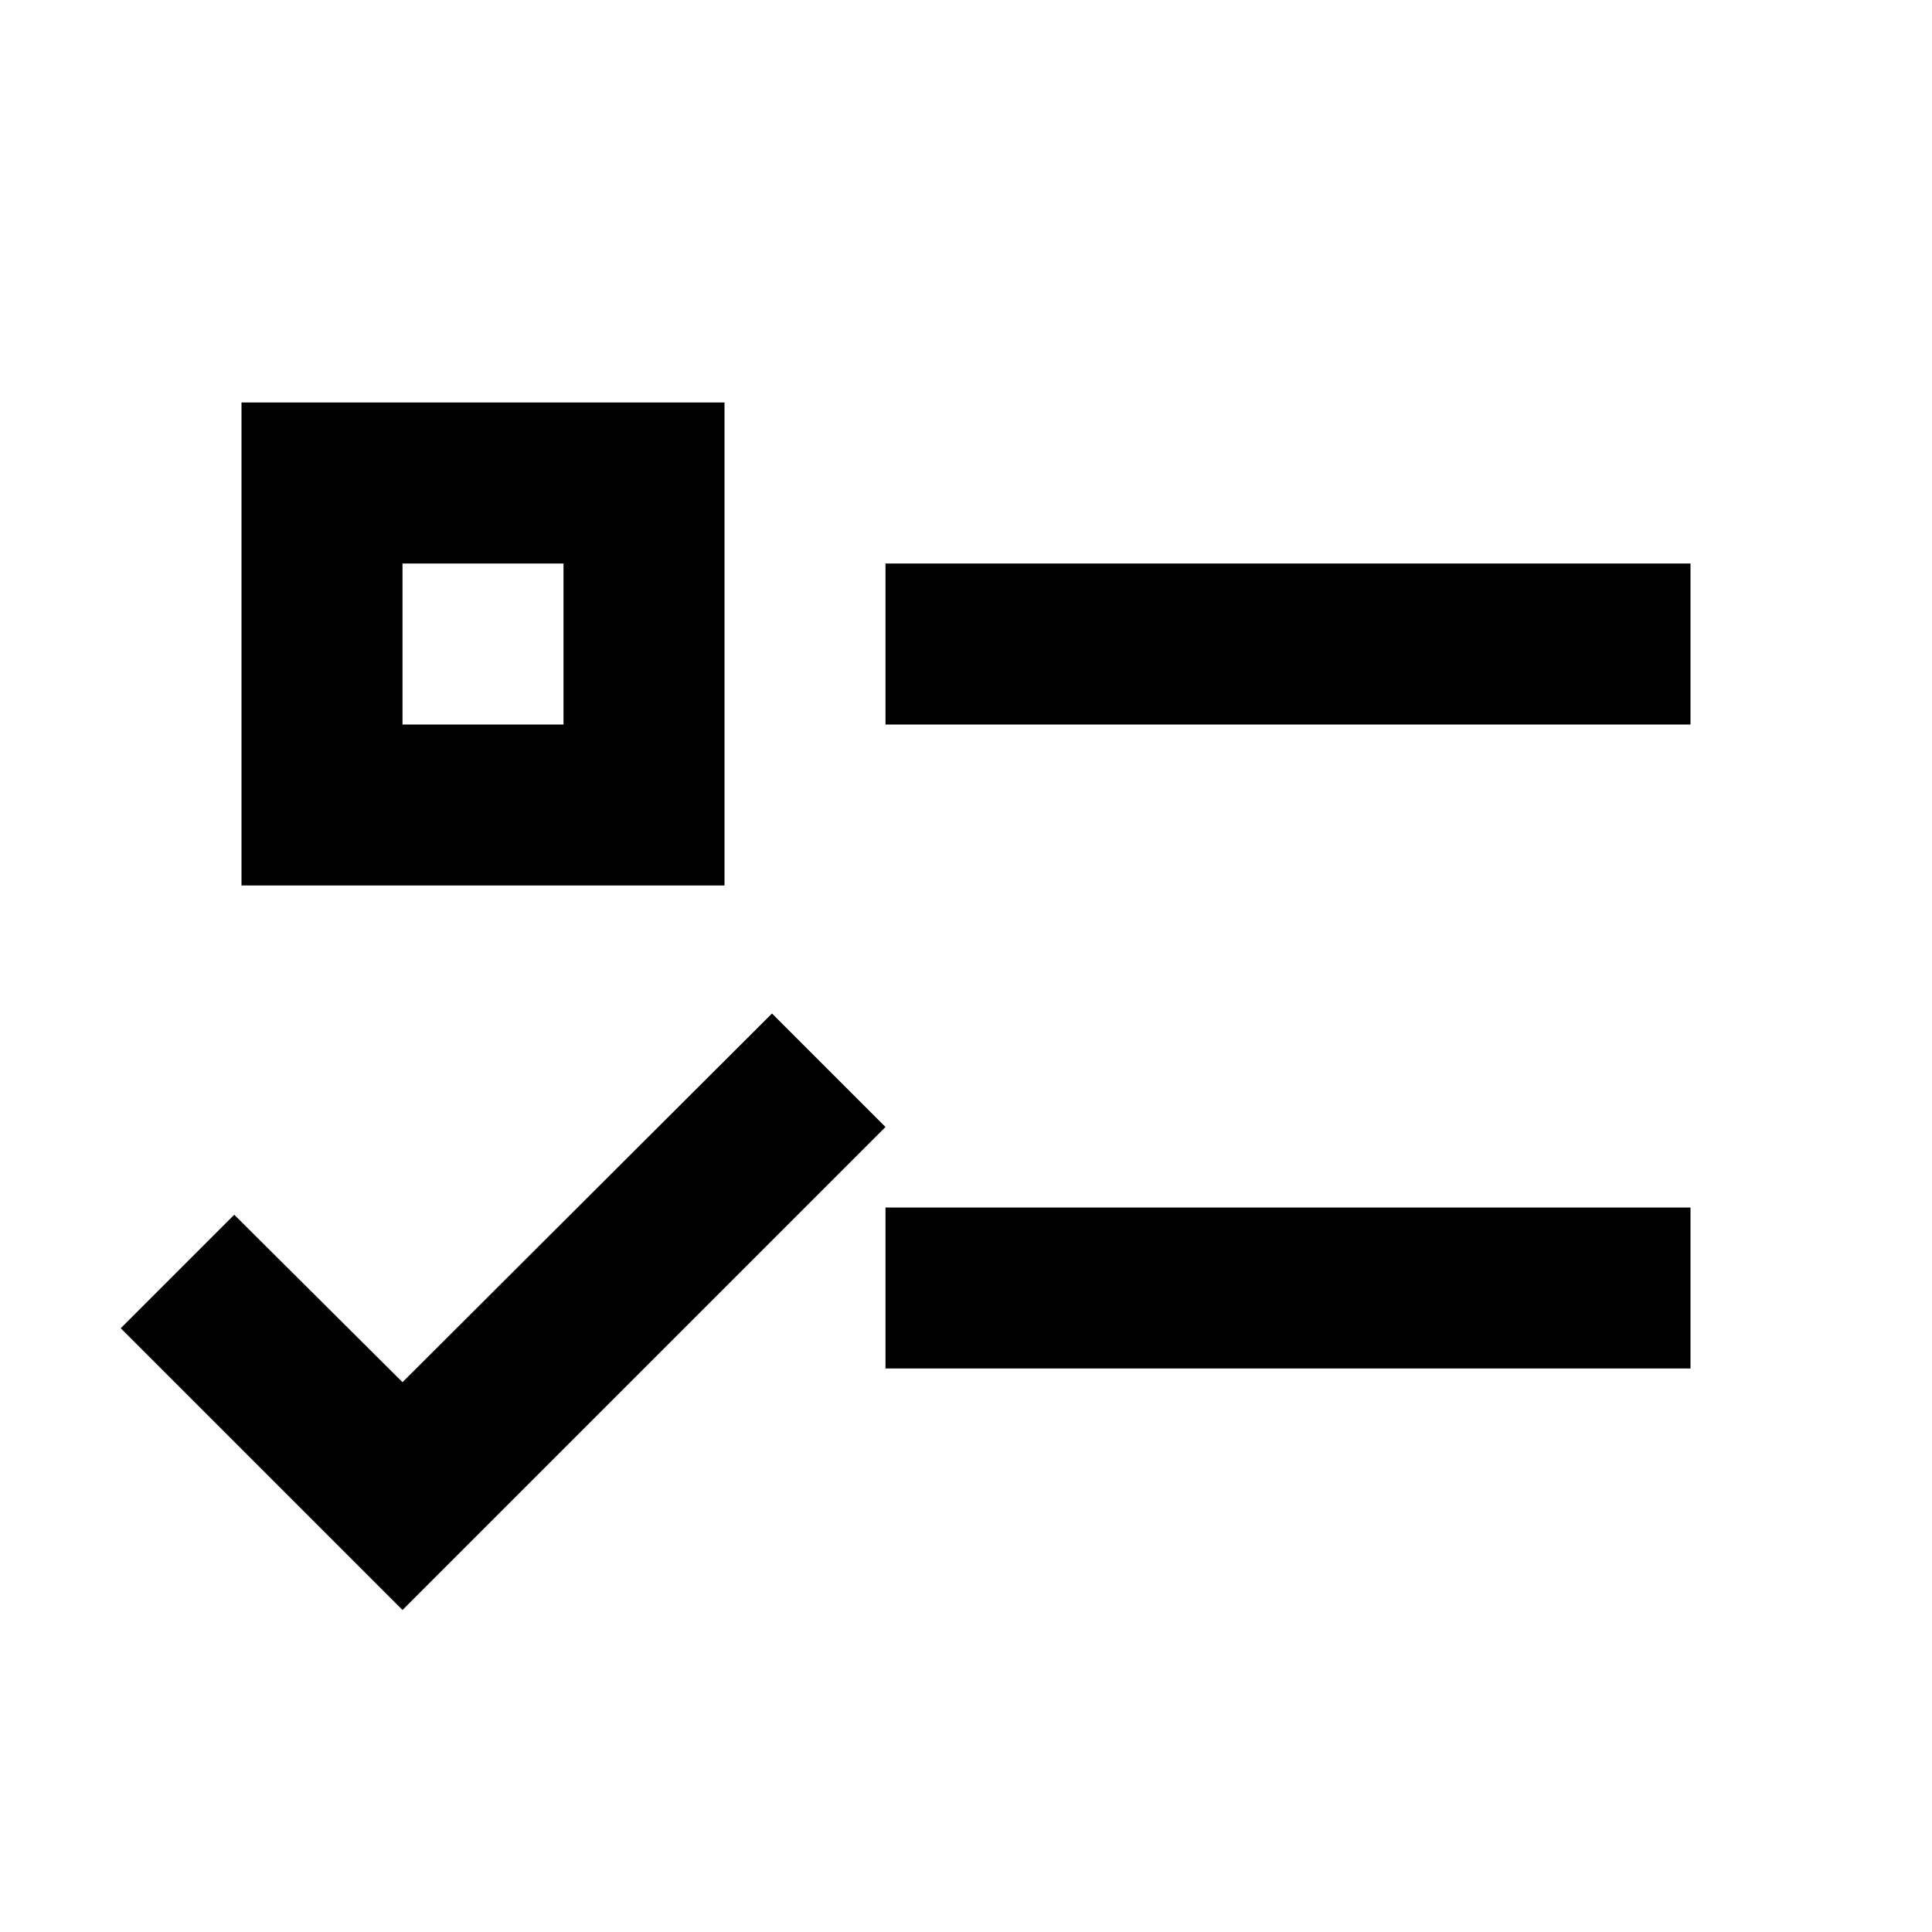
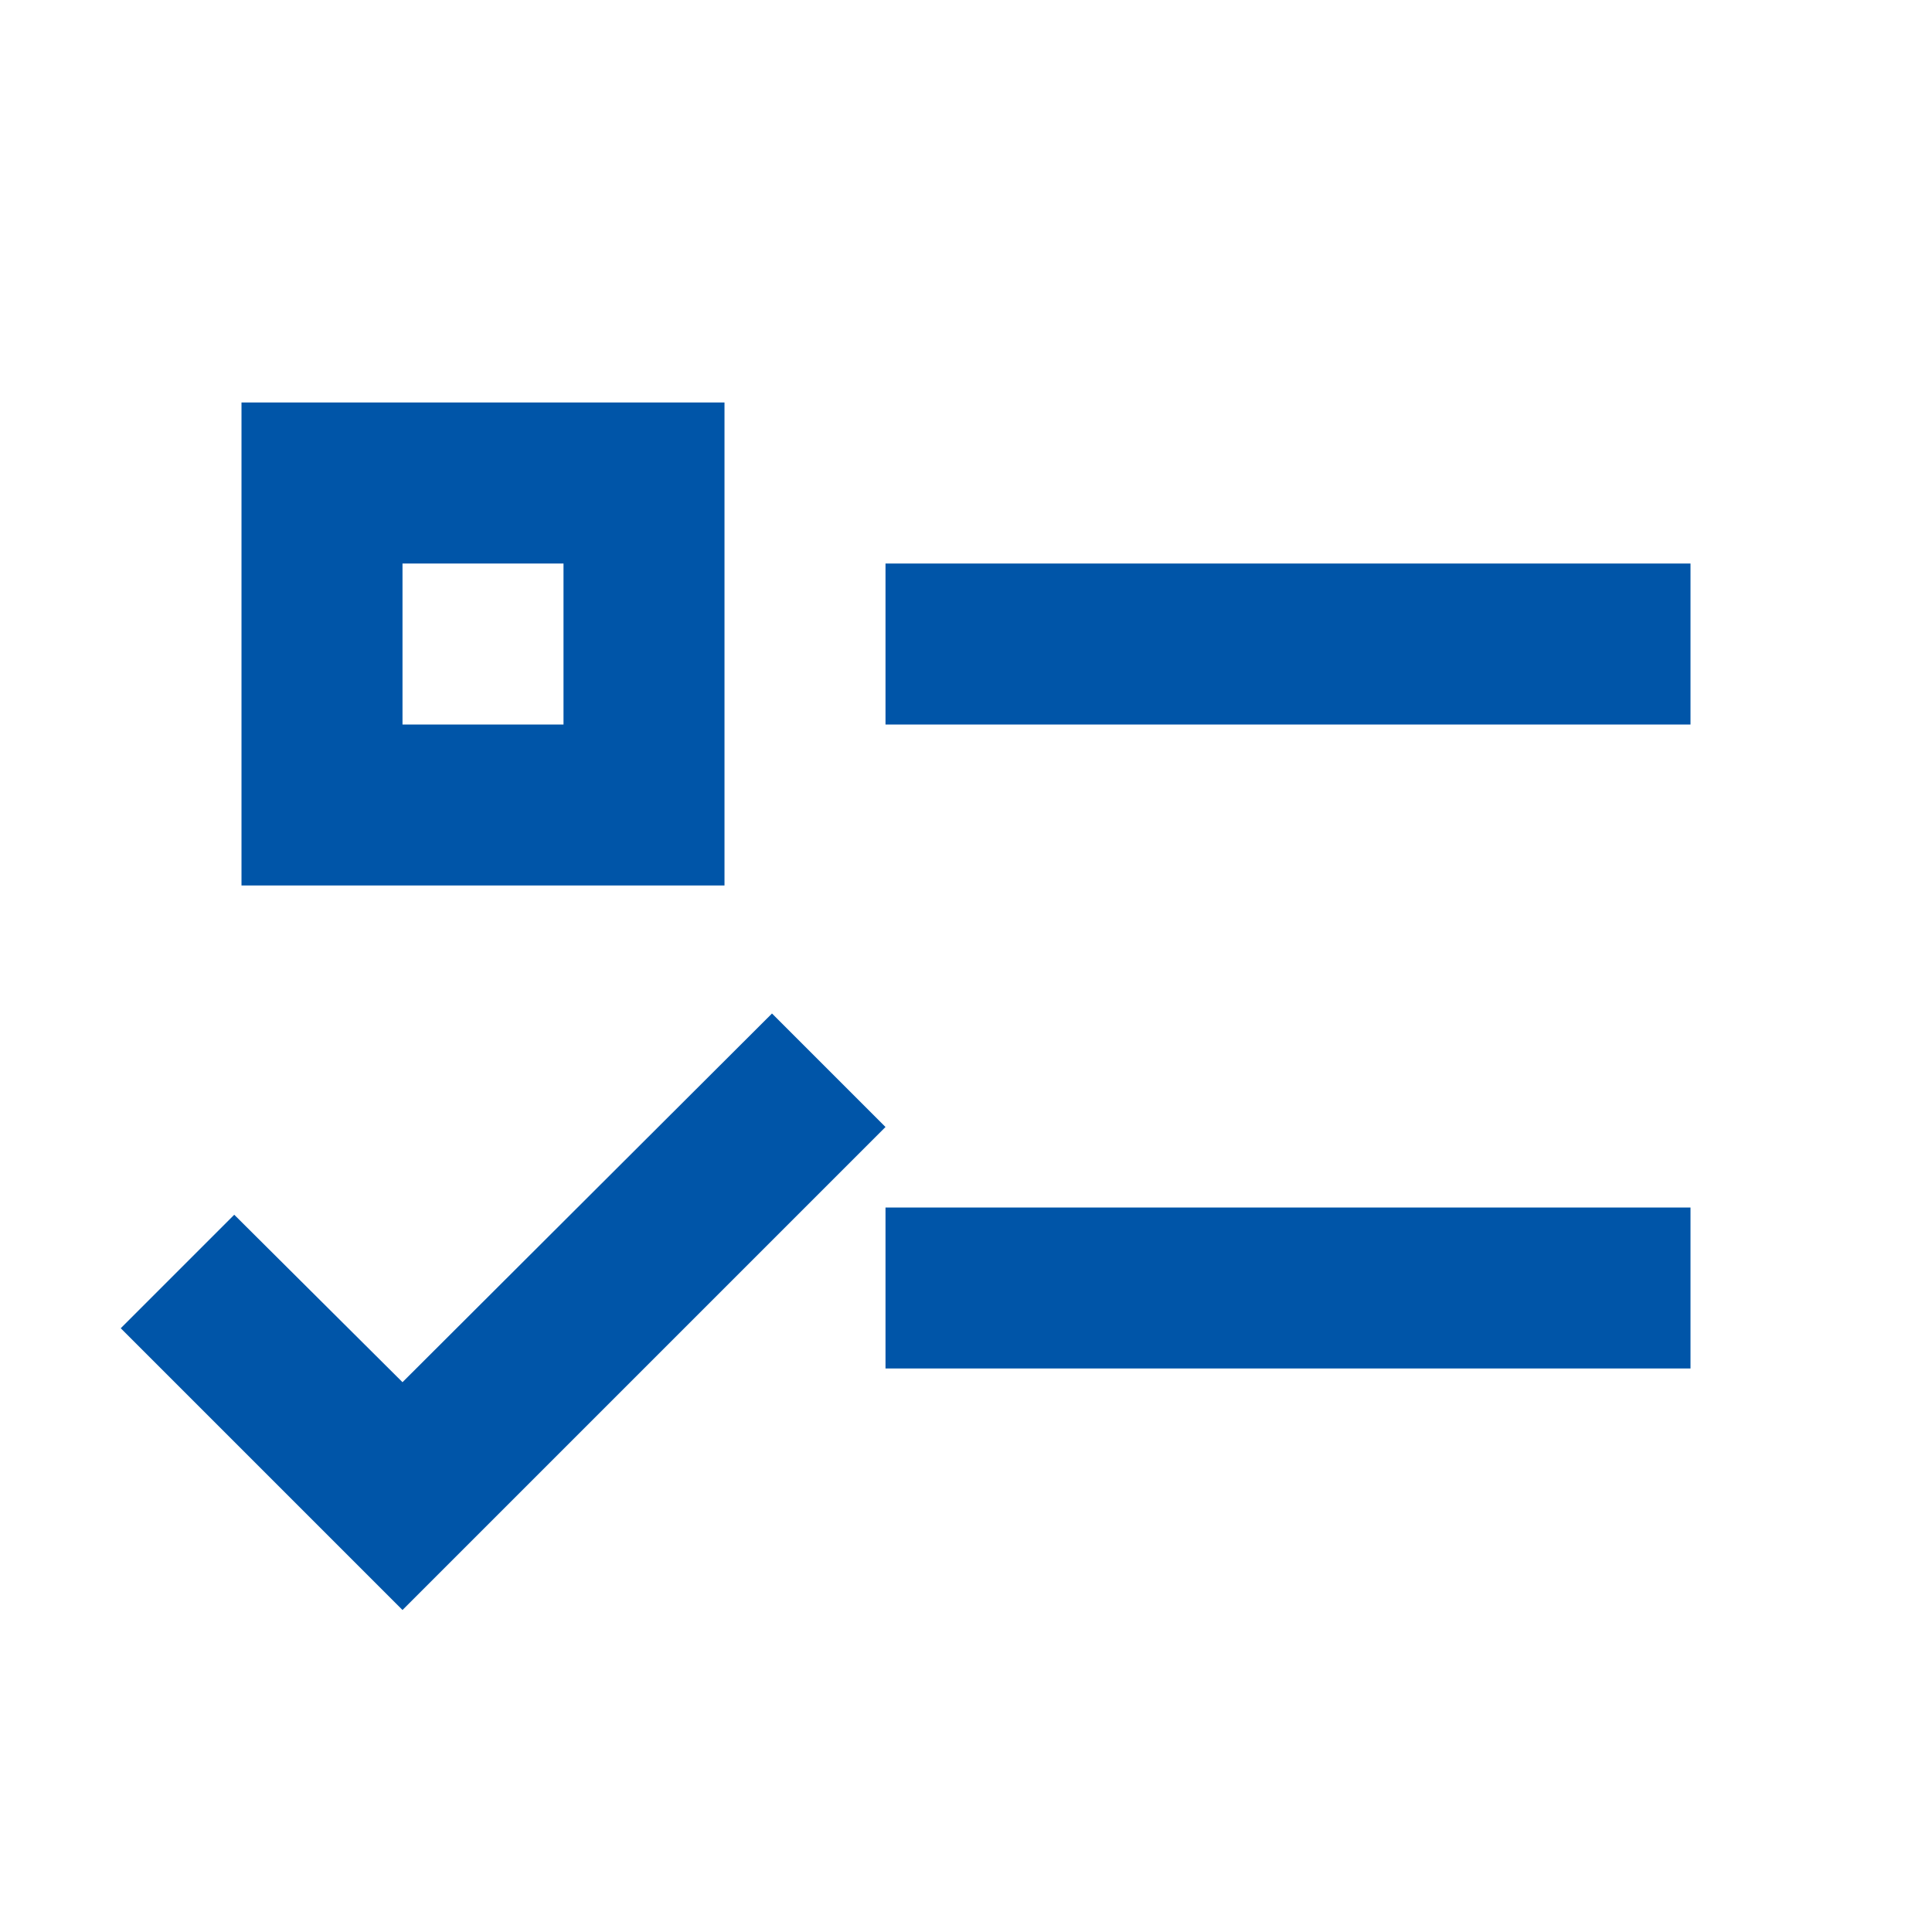
- <svg xmlns="http://www.w3.org/2000/svg" viewBox="0 0 24 24">
-   <path d="M3,5H9V11H3V5M5,7V9H7V7H5M11,7H21V9H11V7M11,15H21V17H11V15M5,20L1.5,16.5L2.91,15.09L5,17.17L9.59,12.59L11,14L5,20Z" />
+ <svg xmlns="http://www.w3.org/2000/svg" viewBox="0 0 24 24" class="projectimage" width="25" height="25">
+   <defs>
+     <linearGradient id="project-icon-gradient" x1="0%" y1="0%" x2="100%" y2="100%">
+       <stop offset="0%" stop-color="#0055a8" />
+       <stop offset="100%" stop-color="#0055a8" />
+     </linearGradient>
+   </defs>
+   <path d="M3,5H9V11H3V5M5,7V9H7V7H5M11,7H21V9H11V7M11,15H21V17H11V15M5,20L1.5,16.5L2.91,15.09L5,17.17L9.59,12.59L11,14L5,20Z" fill="url(#project-icon-gradient)" />
</svg>
